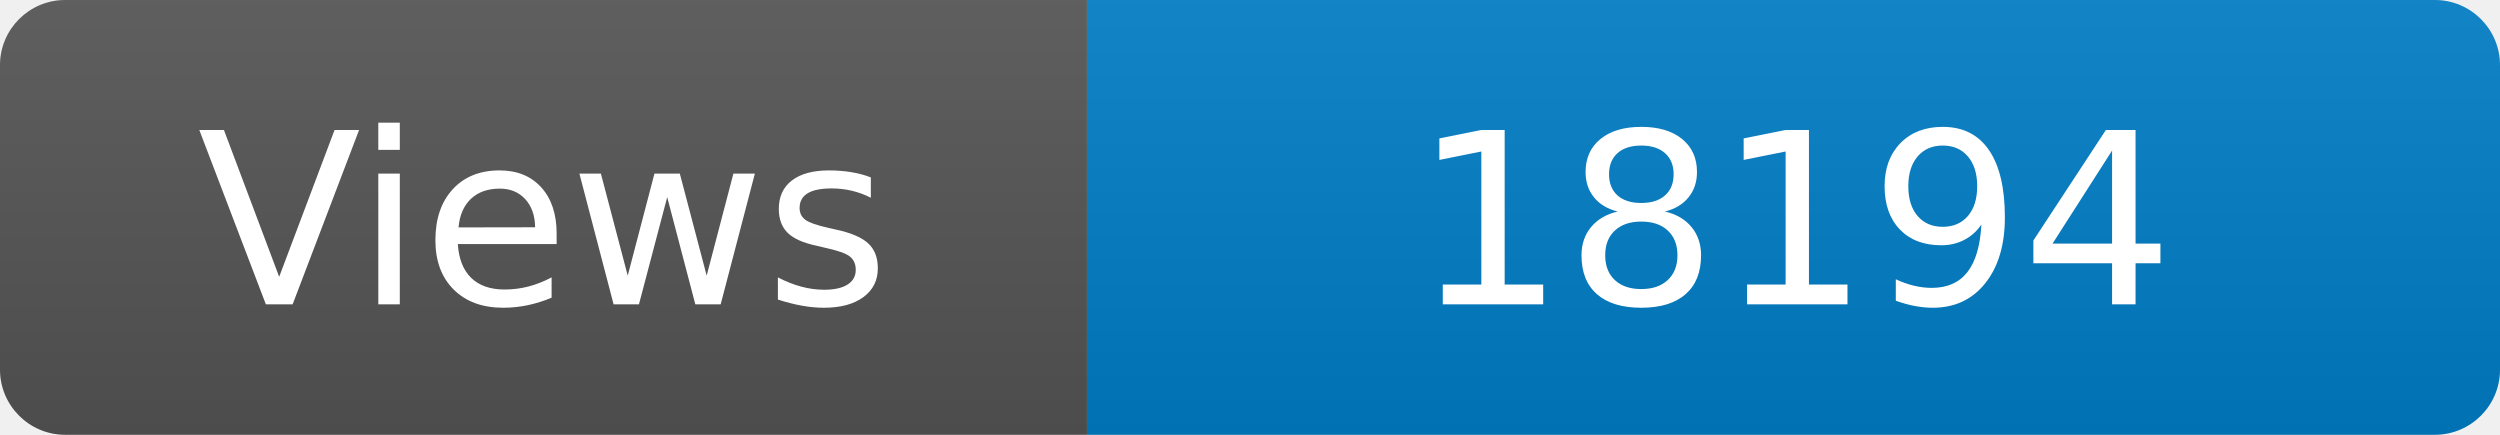
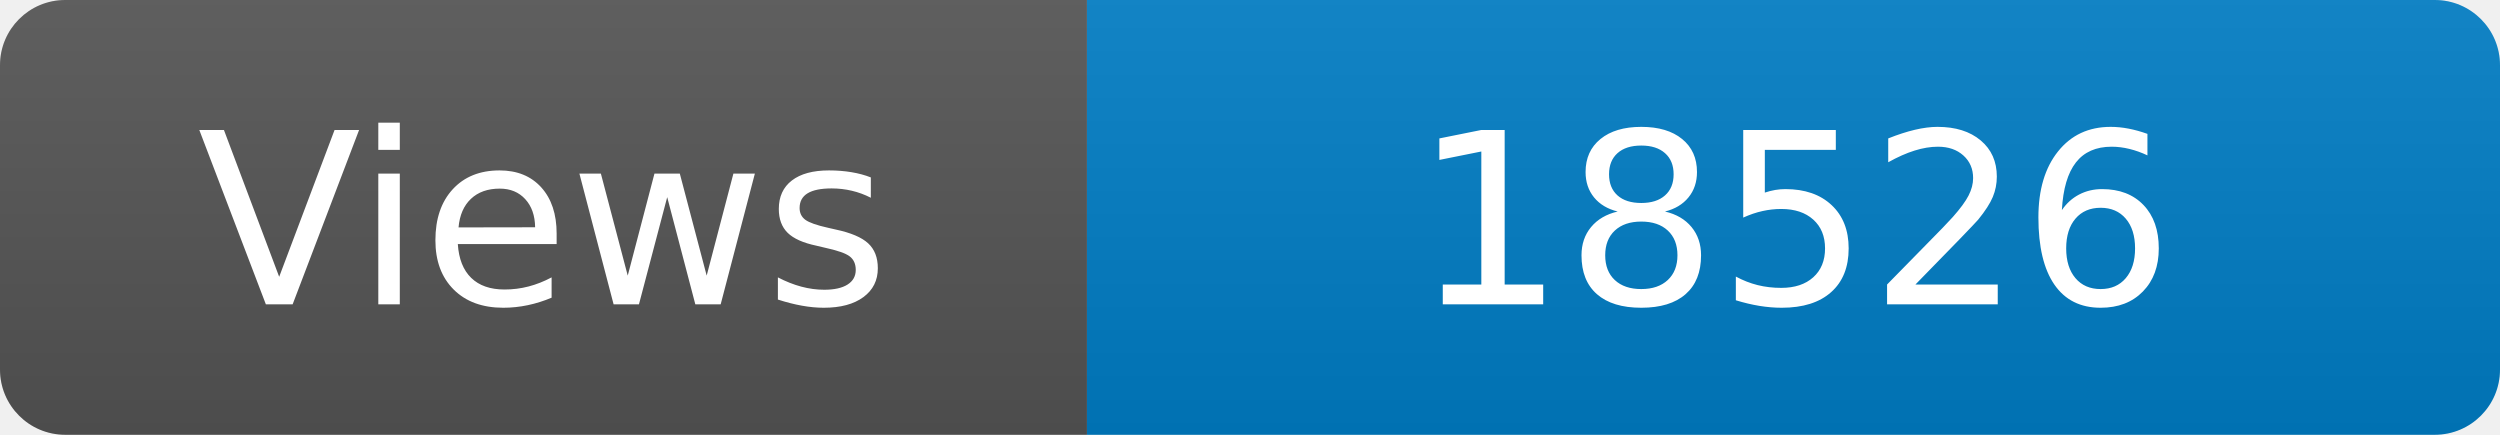
<svg xmlns="http://www.w3.org/2000/svg" width="115" height="20" role="img" aria-label="Maintained?: yes">
  <linearGradient id="s" x2="0" y2="100%">
    <stop offset="0" stop-color="#bbb" stop-opacity=".1" />
    <stop offset="1" stop-opacity=".1" />
  </linearGradient>
  <clipPath id="r">
    <rect width="115" height="20" rx="3" fill="#fff" />
  </clipPath>
  <g clip-path="url(#r)">
    <rect width="50" height="20" fill="#555" />
    <rect x="50" width="160" height="20" fill="#007ec6" />
    <rect width="115" height="20" fill="url(#s)" />
  </g>
  <g fill="#fff" text-anchor="middle" font-family="Verdana,Geneva,DejaVu Sans,sans-serif" font-size="110">
    <text x="250" y="140" transform="scale(.1)" fill="#fff">Views</text>
-     <text x="825" y="140" transform="scale(.1)" fill="#fff">18194</text>
+     <text x="825" y="140" transform="scale(.1)" fill="#fff">18526</text>
  </g>
</svg>
